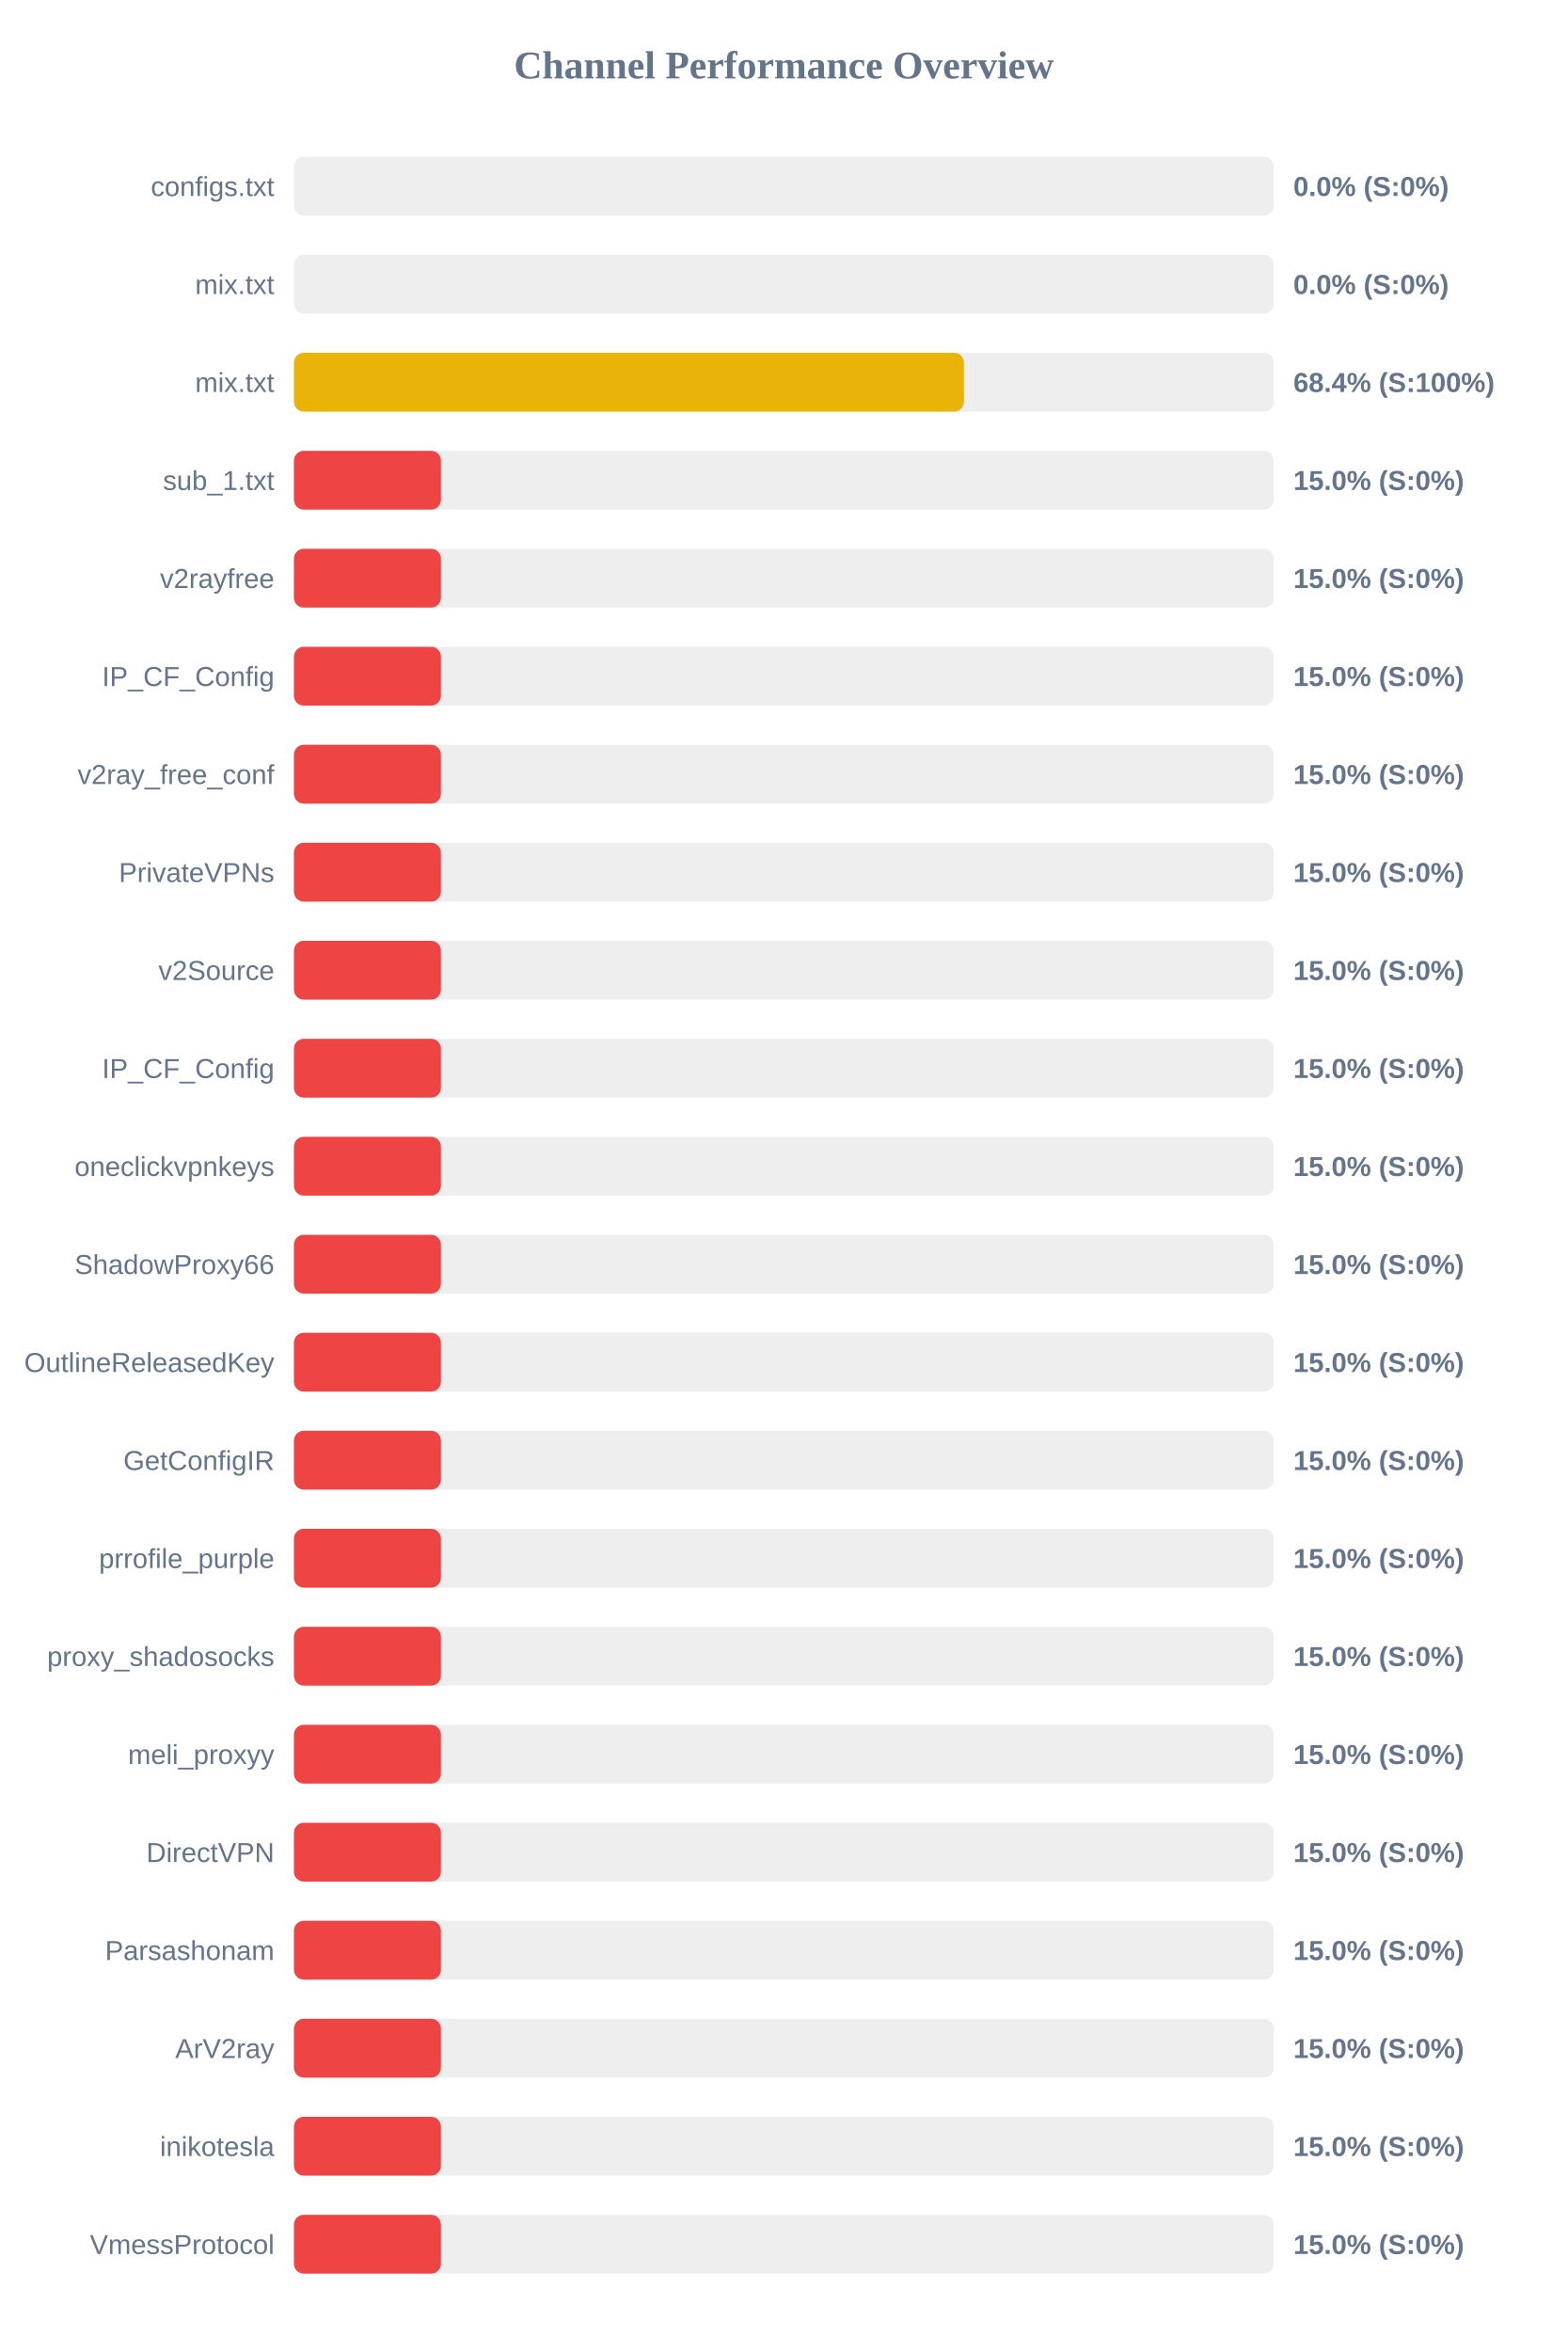
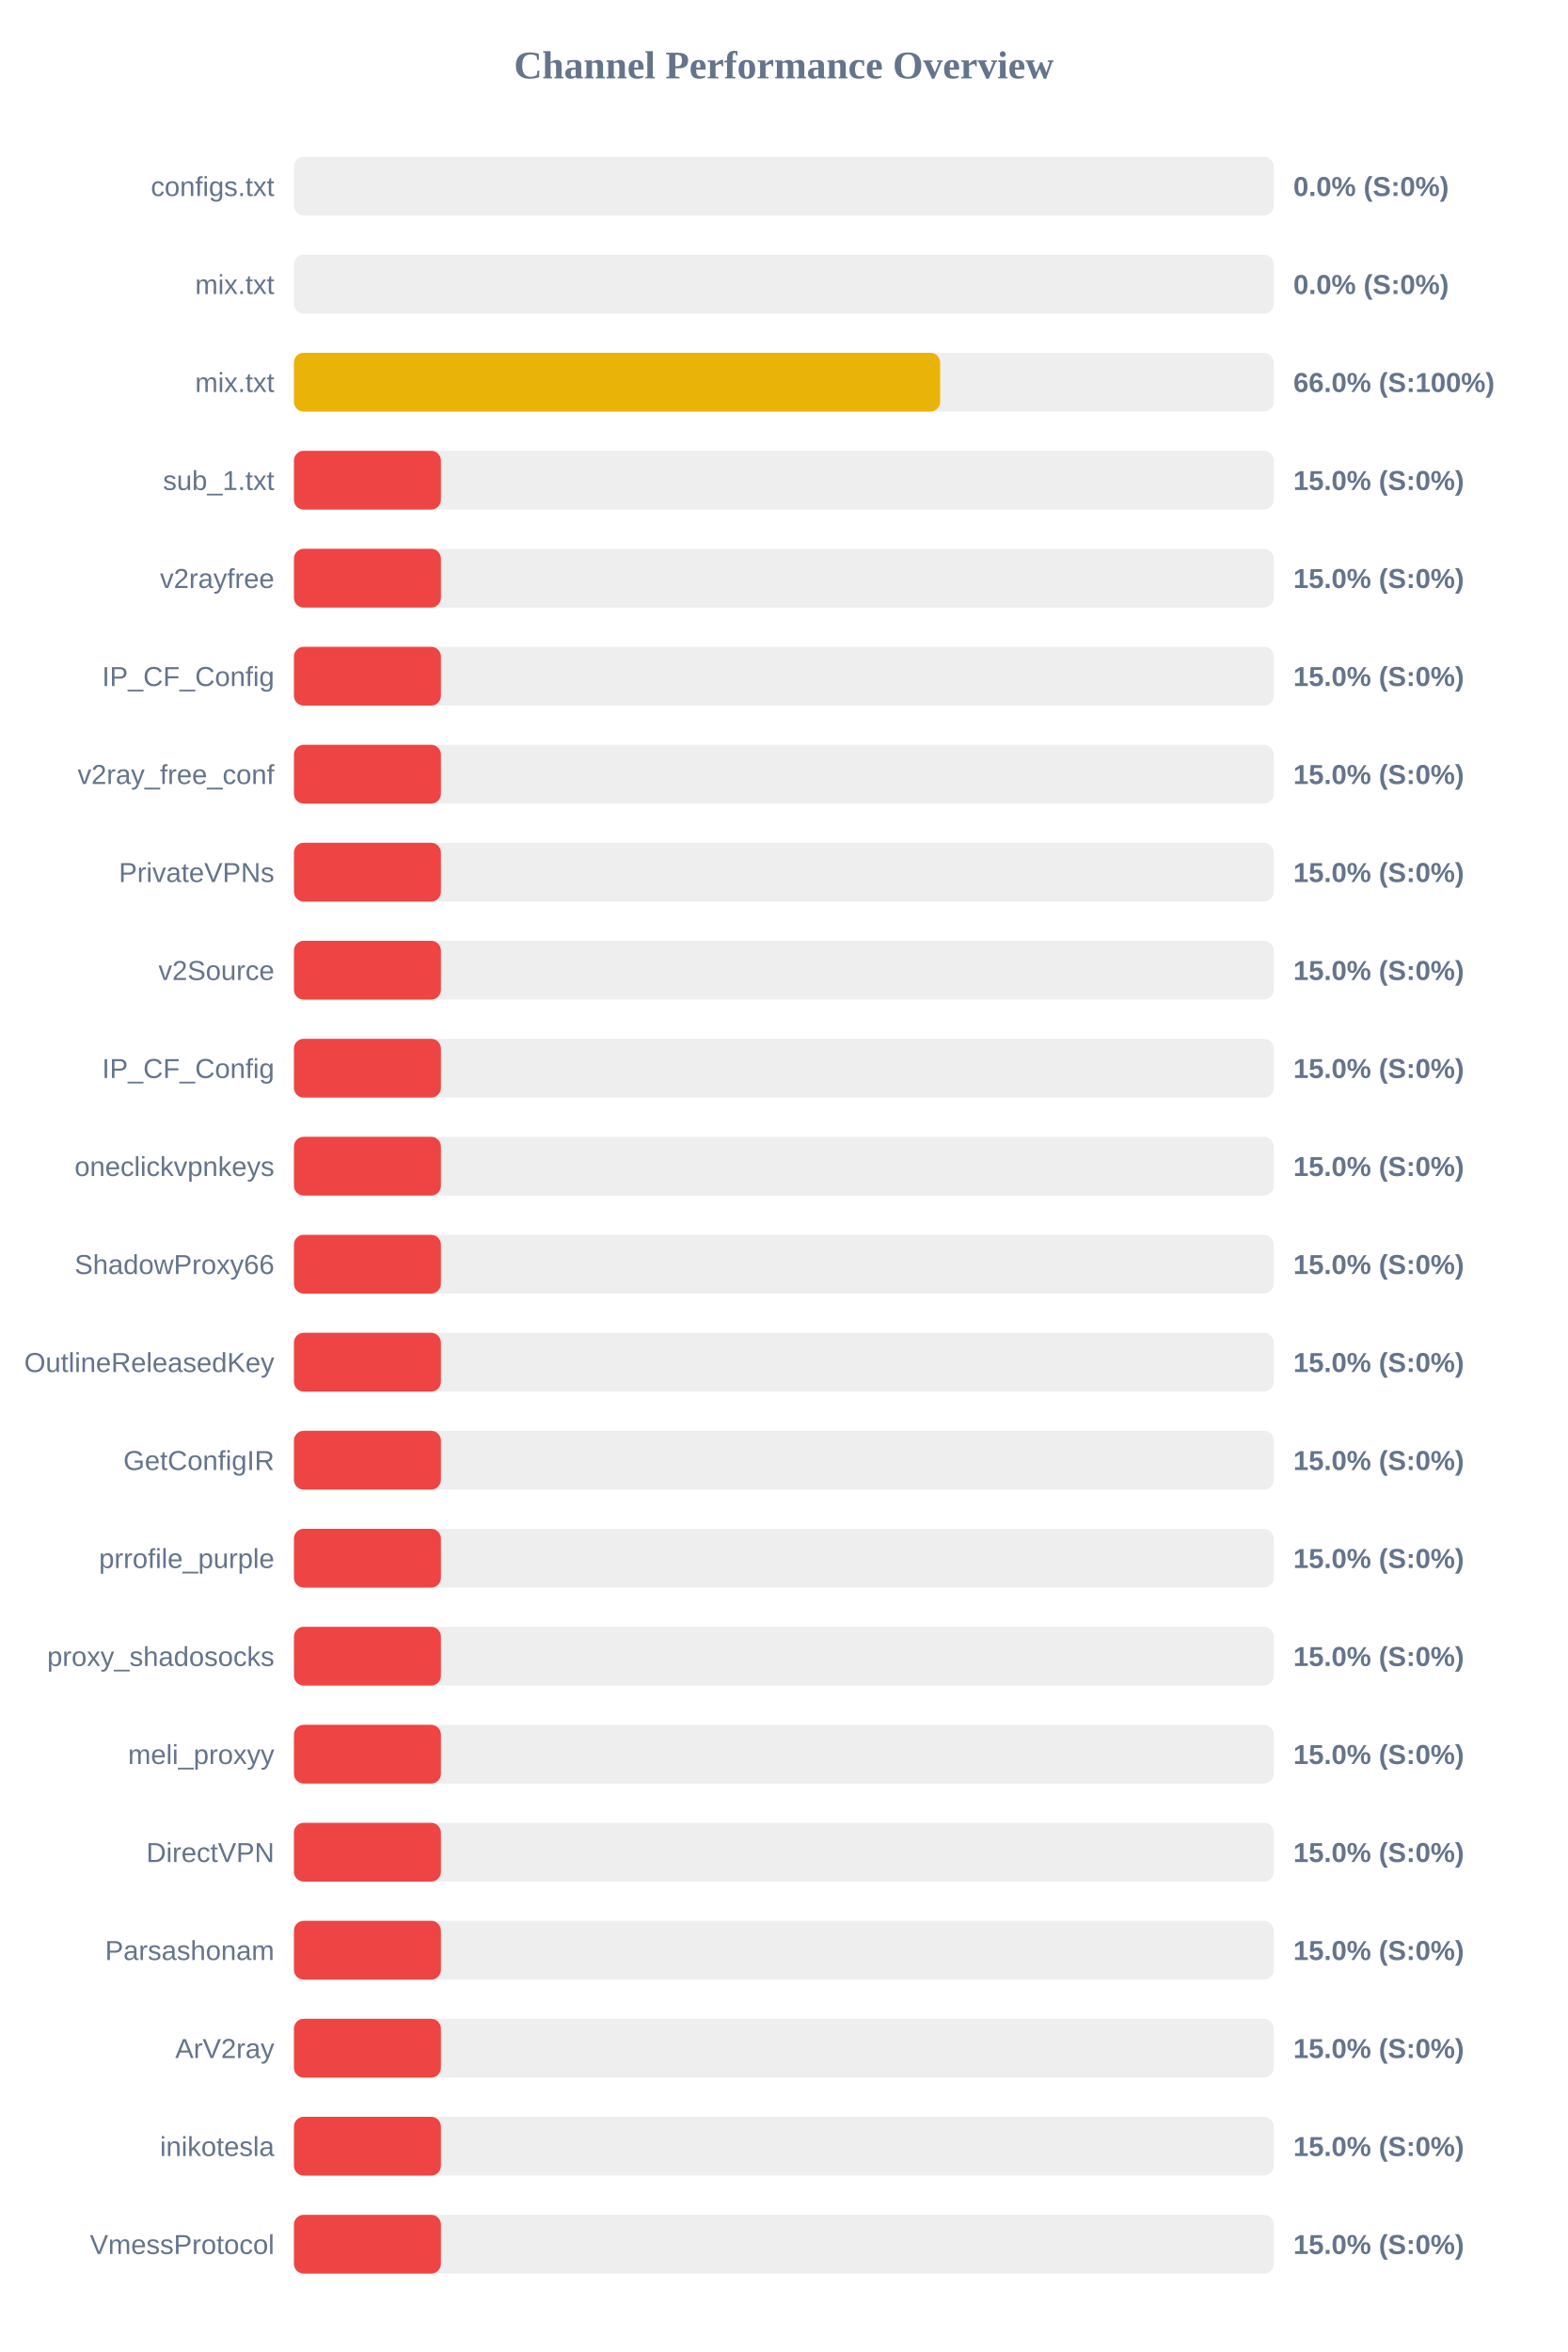
<svg xmlns="http://www.w3.org/2000/svg" width="800" height="1200" version="1.1">
  <style>
        .row { font: 14px Arial; fill: #64748b; }
        .score { font: bold 14px Arial; fill: #64748b; }
    </style>
  <text x="400" y="40" text-anchor="middle" font-size="20px" font-weight="bold" fill="#64748b">Channel Performance Overview</text>
  <rect x="150" y="80" width="500" height="30" fill="#eee" rx="5" />
  <rect x="150" y="80" width="0.0" height="30" fill="#ef4444" rx="5" />
  <text x="140" y="100" text-anchor="end" class="row">configs.txt</text>
  <text x="660" y="100" text-anchor="start" class="score">0.0% (S:0%)</text>
  <rect x="150" y="130" width="500" height="30" fill="#eee" rx="5" />
  <rect x="150" y="130" width="0.0" height="30" fill="#ef4444" rx="5" />
  <text x="140" y="150" text-anchor="end" class="row">mix.txt</text>
  <text x="660" y="150" text-anchor="start" class="score">0.0% (S:0%)</text>
  <rect x="150" y="180" width="500" height="30" fill="#eee" rx="5" />
-   <rect x="150" y="180" width="341.9" height="30" fill="#eab308" rx="5" />
+   <rect x="150" y="180" width="329.75" height="30" fill="#eab308" rx="5" />
  <text x="140" y="200" text-anchor="end" class="row">mix.txt</text>
-   <text x="660" y="200" text-anchor="start" class="score">68.4% (S:100%)</text>
+   <text x="660" y="200" text-anchor="start" class="score">66.0% (S:100%)</text>
  <rect x="150" y="230" width="500" height="30" fill="#eee" rx="5" />
  <rect x="150" y="230" width="75.0" height="30" fill="#ef4444" rx="5" />
  <text x="140" y="250" text-anchor="end" class="row">sub_1.txt</text>
  <text x="660" y="250" text-anchor="start" class="score">15.0% (S:0%)</text>
  <rect x="150" y="280" width="500" height="30" fill="#eee" rx="5" />
  <rect x="150" y="280" width="75.0" height="30" fill="#ef4444" rx="5" />
  <text x="140" y="300" text-anchor="end" class="row">v2rayfree</text>
  <text x="660" y="300" text-anchor="start" class="score">15.0% (S:0%)</text>
  <rect x="150" y="330" width="500" height="30" fill="#eee" rx="5" />
  <rect x="150" y="330" width="75.0" height="30" fill="#ef4444" rx="5" />
  <text x="140" y="350" text-anchor="end" class="row">IP_CF_Config</text>
  <text x="660" y="350" text-anchor="start" class="score">15.0% (S:0%)</text>
  <rect x="150" y="380" width="500" height="30" fill="#eee" rx="5" />
  <rect x="150" y="380" width="75.0" height="30" fill="#ef4444" rx="5" />
  <text x="140" y="400" text-anchor="end" class="row">v2ray_free_conf</text>
  <text x="660" y="400" text-anchor="start" class="score">15.0% (S:0%)</text>
  <rect x="150" y="430" width="500" height="30" fill="#eee" rx="5" />
  <rect x="150" y="430" width="75.0" height="30" fill="#ef4444" rx="5" />
  <text x="140" y="450" text-anchor="end" class="row">PrivateVPNs</text>
  <text x="660" y="450" text-anchor="start" class="score">15.0% (S:0%)</text>
  <rect x="150" y="480" width="500" height="30" fill="#eee" rx="5" />
  <rect x="150" y="480" width="75.0" height="30" fill="#ef4444" rx="5" />
  <text x="140" y="500" text-anchor="end" class="row">v2Source</text>
  <text x="660" y="500" text-anchor="start" class="score">15.0% (S:0%)</text>
  <rect x="150" y="530" width="500" height="30" fill="#eee" rx="5" />
  <rect x="150" y="530" width="75.0" height="30" fill="#ef4444" rx="5" />
  <text x="140" y="550" text-anchor="end" class="row">IP_CF_Config</text>
  <text x="660" y="550" text-anchor="start" class="score">15.0% (S:0%)</text>
  <rect x="150" y="580" width="500" height="30" fill="#eee" rx="5" />
  <rect x="150" y="580" width="75.0" height="30" fill="#ef4444" rx="5" />
  <text x="140" y="600" text-anchor="end" class="row">oneclickvpnkeys</text>
  <text x="660" y="600" text-anchor="start" class="score">15.0% (S:0%)</text>
  <rect x="150" y="630" width="500" height="30" fill="#eee" rx="5" />
  <rect x="150" y="630" width="75.0" height="30" fill="#ef4444" rx="5" />
  <text x="140" y="650" text-anchor="end" class="row">ShadowProxy66</text>
  <text x="660" y="650" text-anchor="start" class="score">15.0% (S:0%)</text>
  <rect x="150" y="680" width="500" height="30" fill="#eee" rx="5" />
  <rect x="150" y="680" width="75.0" height="30" fill="#ef4444" rx="5" />
  <text x="140" y="700" text-anchor="end" class="row">OutlineReleasedKey</text>
  <text x="660" y="700" text-anchor="start" class="score">15.0% (S:0%)</text>
  <rect x="150" y="730" width="500" height="30" fill="#eee" rx="5" />
  <rect x="150" y="730" width="75.0" height="30" fill="#ef4444" rx="5" />
  <text x="140" y="750" text-anchor="end" class="row">GetConfigIR</text>
  <text x="660" y="750" text-anchor="start" class="score">15.0% (S:0%)</text>
  <rect x="150" y="780" width="500" height="30" fill="#eee" rx="5" />
  <rect x="150" y="780" width="75.0" height="30" fill="#ef4444" rx="5" />
  <text x="140" y="800" text-anchor="end" class="row">prrofile_purple</text>
  <text x="660" y="800" text-anchor="start" class="score">15.0% (S:0%)</text>
  <rect x="150" y="830" width="500" height="30" fill="#eee" rx="5" />
  <rect x="150" y="830" width="75.0" height="30" fill="#ef4444" rx="5" />
  <text x="140" y="850" text-anchor="end" class="row">proxy_shadosocks</text>
  <text x="660" y="850" text-anchor="start" class="score">15.0% (S:0%)</text>
  <rect x="150" y="880" width="500" height="30" fill="#eee" rx="5" />
  <rect x="150" y="880" width="75.0" height="30" fill="#ef4444" rx="5" />
  <text x="140" y="900" text-anchor="end" class="row">meli_proxyy</text>
  <text x="660" y="900" text-anchor="start" class="score">15.0% (S:0%)</text>
  <rect x="150" y="930" width="500" height="30" fill="#eee" rx="5" />
  <rect x="150" y="930" width="75.0" height="30" fill="#ef4444" rx="5" />
  <text x="140" y="950" text-anchor="end" class="row">DirectVPN</text>
  <text x="660" y="950" text-anchor="start" class="score">15.0% (S:0%)</text>
  <rect x="150" y="980" width="500" height="30" fill="#eee" rx="5" />
  <rect x="150" y="980" width="75.0" height="30" fill="#ef4444" rx="5" />
  <text x="140" y="1000" text-anchor="end" class="row">Parsashonam</text>
  <text x="660" y="1000" text-anchor="start" class="score">15.0% (S:0%)</text>
  <rect x="150" y="1030" width="500" height="30" fill="#eee" rx="5" />
  <rect x="150" y="1030" width="75.0" height="30" fill="#ef4444" rx="5" />
  <text x="140" y="1050" text-anchor="end" class="row">ArV2ray</text>
  <text x="660" y="1050" text-anchor="start" class="score">15.0% (S:0%)</text>
  <rect x="150" y="1080" width="500" height="30" fill="#eee" rx="5" />
  <rect x="150" y="1080" width="75.0" height="30" fill="#ef4444" rx="5" />
  <text x="140" y="1100" text-anchor="end" class="row">inikotesla</text>
  <text x="660" y="1100" text-anchor="start" class="score">15.0% (S:0%)</text>
  <rect x="150" y="1130" width="500" height="30" fill="#eee" rx="5" />
  <rect x="150" y="1130" width="75.0" height="30" fill="#ef4444" rx="5" />
  <text x="140" y="1150" text-anchor="end" class="row">VmessProtocol</text>
  <text x="660" y="1150" text-anchor="start" class="score">15.0% (S:0%)</text>
</svg>
